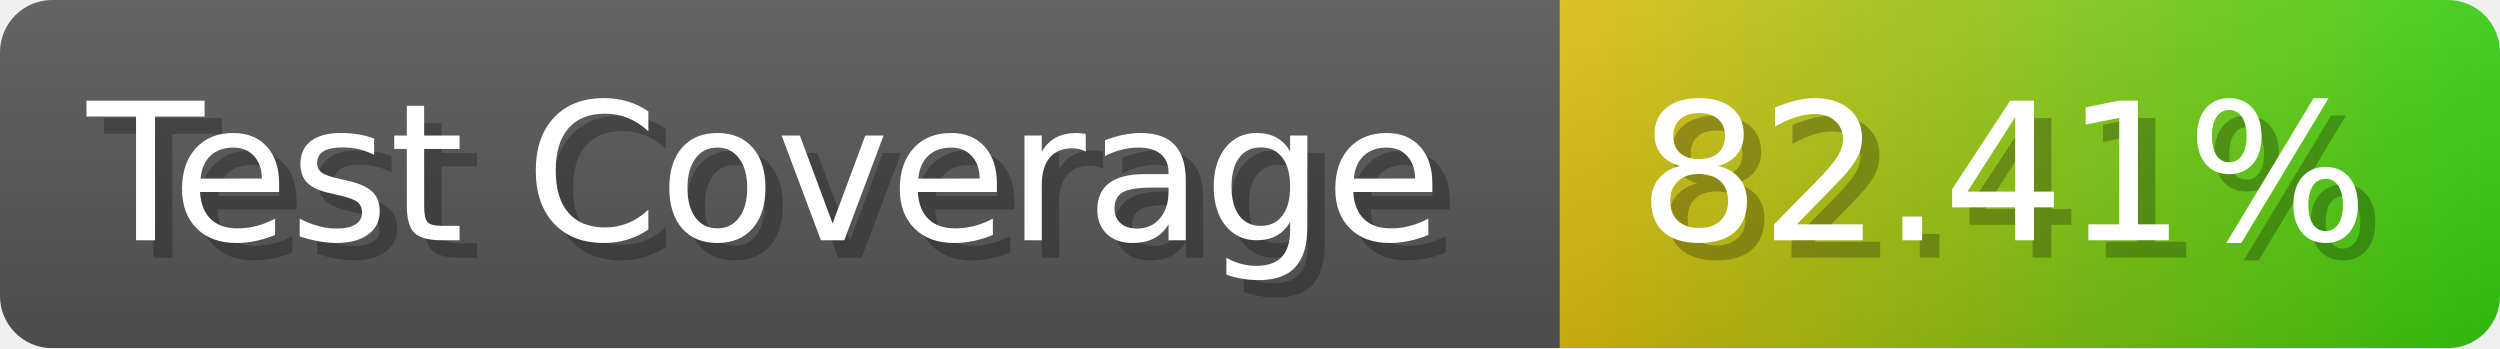
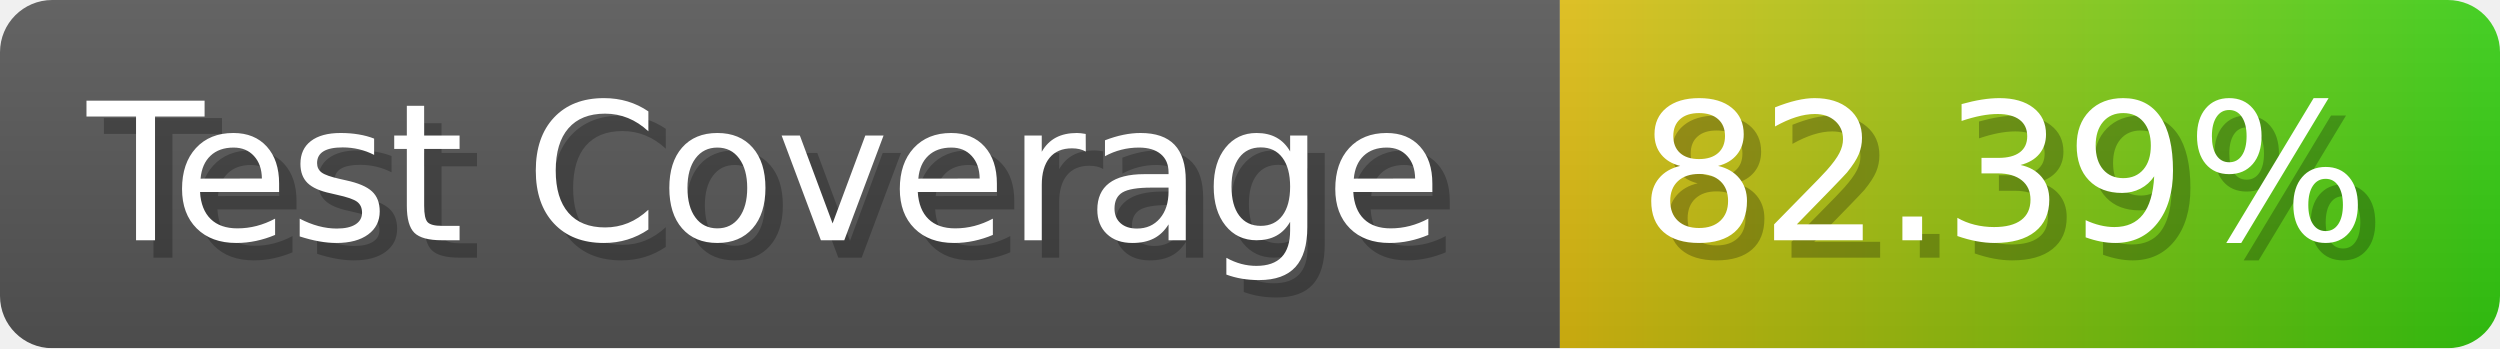
- <svg xmlns="http://www.w3.org/2000/svg" width="143.6" height="20" viewBox="0 0 1436 200" role="img" aria-label="Test Coverage: 82.41%">
+ <svg xmlns="http://www.w3.org/2000/svg" width="143.6" height="20" viewBox="0 0 1436 200" role="img" aria-label="Test Coverage: 82.39%">
  <linearGradient id="a" x2="0" y2="100%">
    <stop offset="0" stop-opacity=".1" stop-color="#EEE" />
    <stop offset="1" stop-opacity=".1" />
  </linearGradient>
  <mask id="m">
    <rect width="1436" height="200" rx="30" fill="#FFF" />
  </mask>
  <g mask="url(#m)">
    <rect width="896" height="200" fill="#555" />
    <rect width="540" height="200" fill="url(#x)" x="896" />
    <rect width="1436" height="200" fill="url(#a)" />
  </g>
  <g aria-hidden="true" fill="#fff" text-anchor="start" font-family="Verdana,DejaVu Sans,sans-serif" font-size="110">
    <text x="60" y="148" textLength="796" fill="#000" opacity="0.25">Test Coverage</text>
    <text x="50" y="138" textLength="796">Test Coverage</text>
-     <text x="951" y="148" textLength="440" fill="#000" opacity="0.25">82.41%</text>
-     <text x="941" y="138" textLength="440">82.41%</text>
+     <text x="951" y="148" textLength="440" fill="#000" opacity="0.25">82.39%</text>
+     <text x="941" y="138" textLength="440">82.39%</text>
  </g>
  <linearGradient id="x" x1="0%" y1="0%" x2="100%" y2="0%">
    <stop offset="0%" style="stop-color:#DB1" />
    <stop offset="100%" style="stop-color:#3C1" />
  </linearGradient>
</svg>
